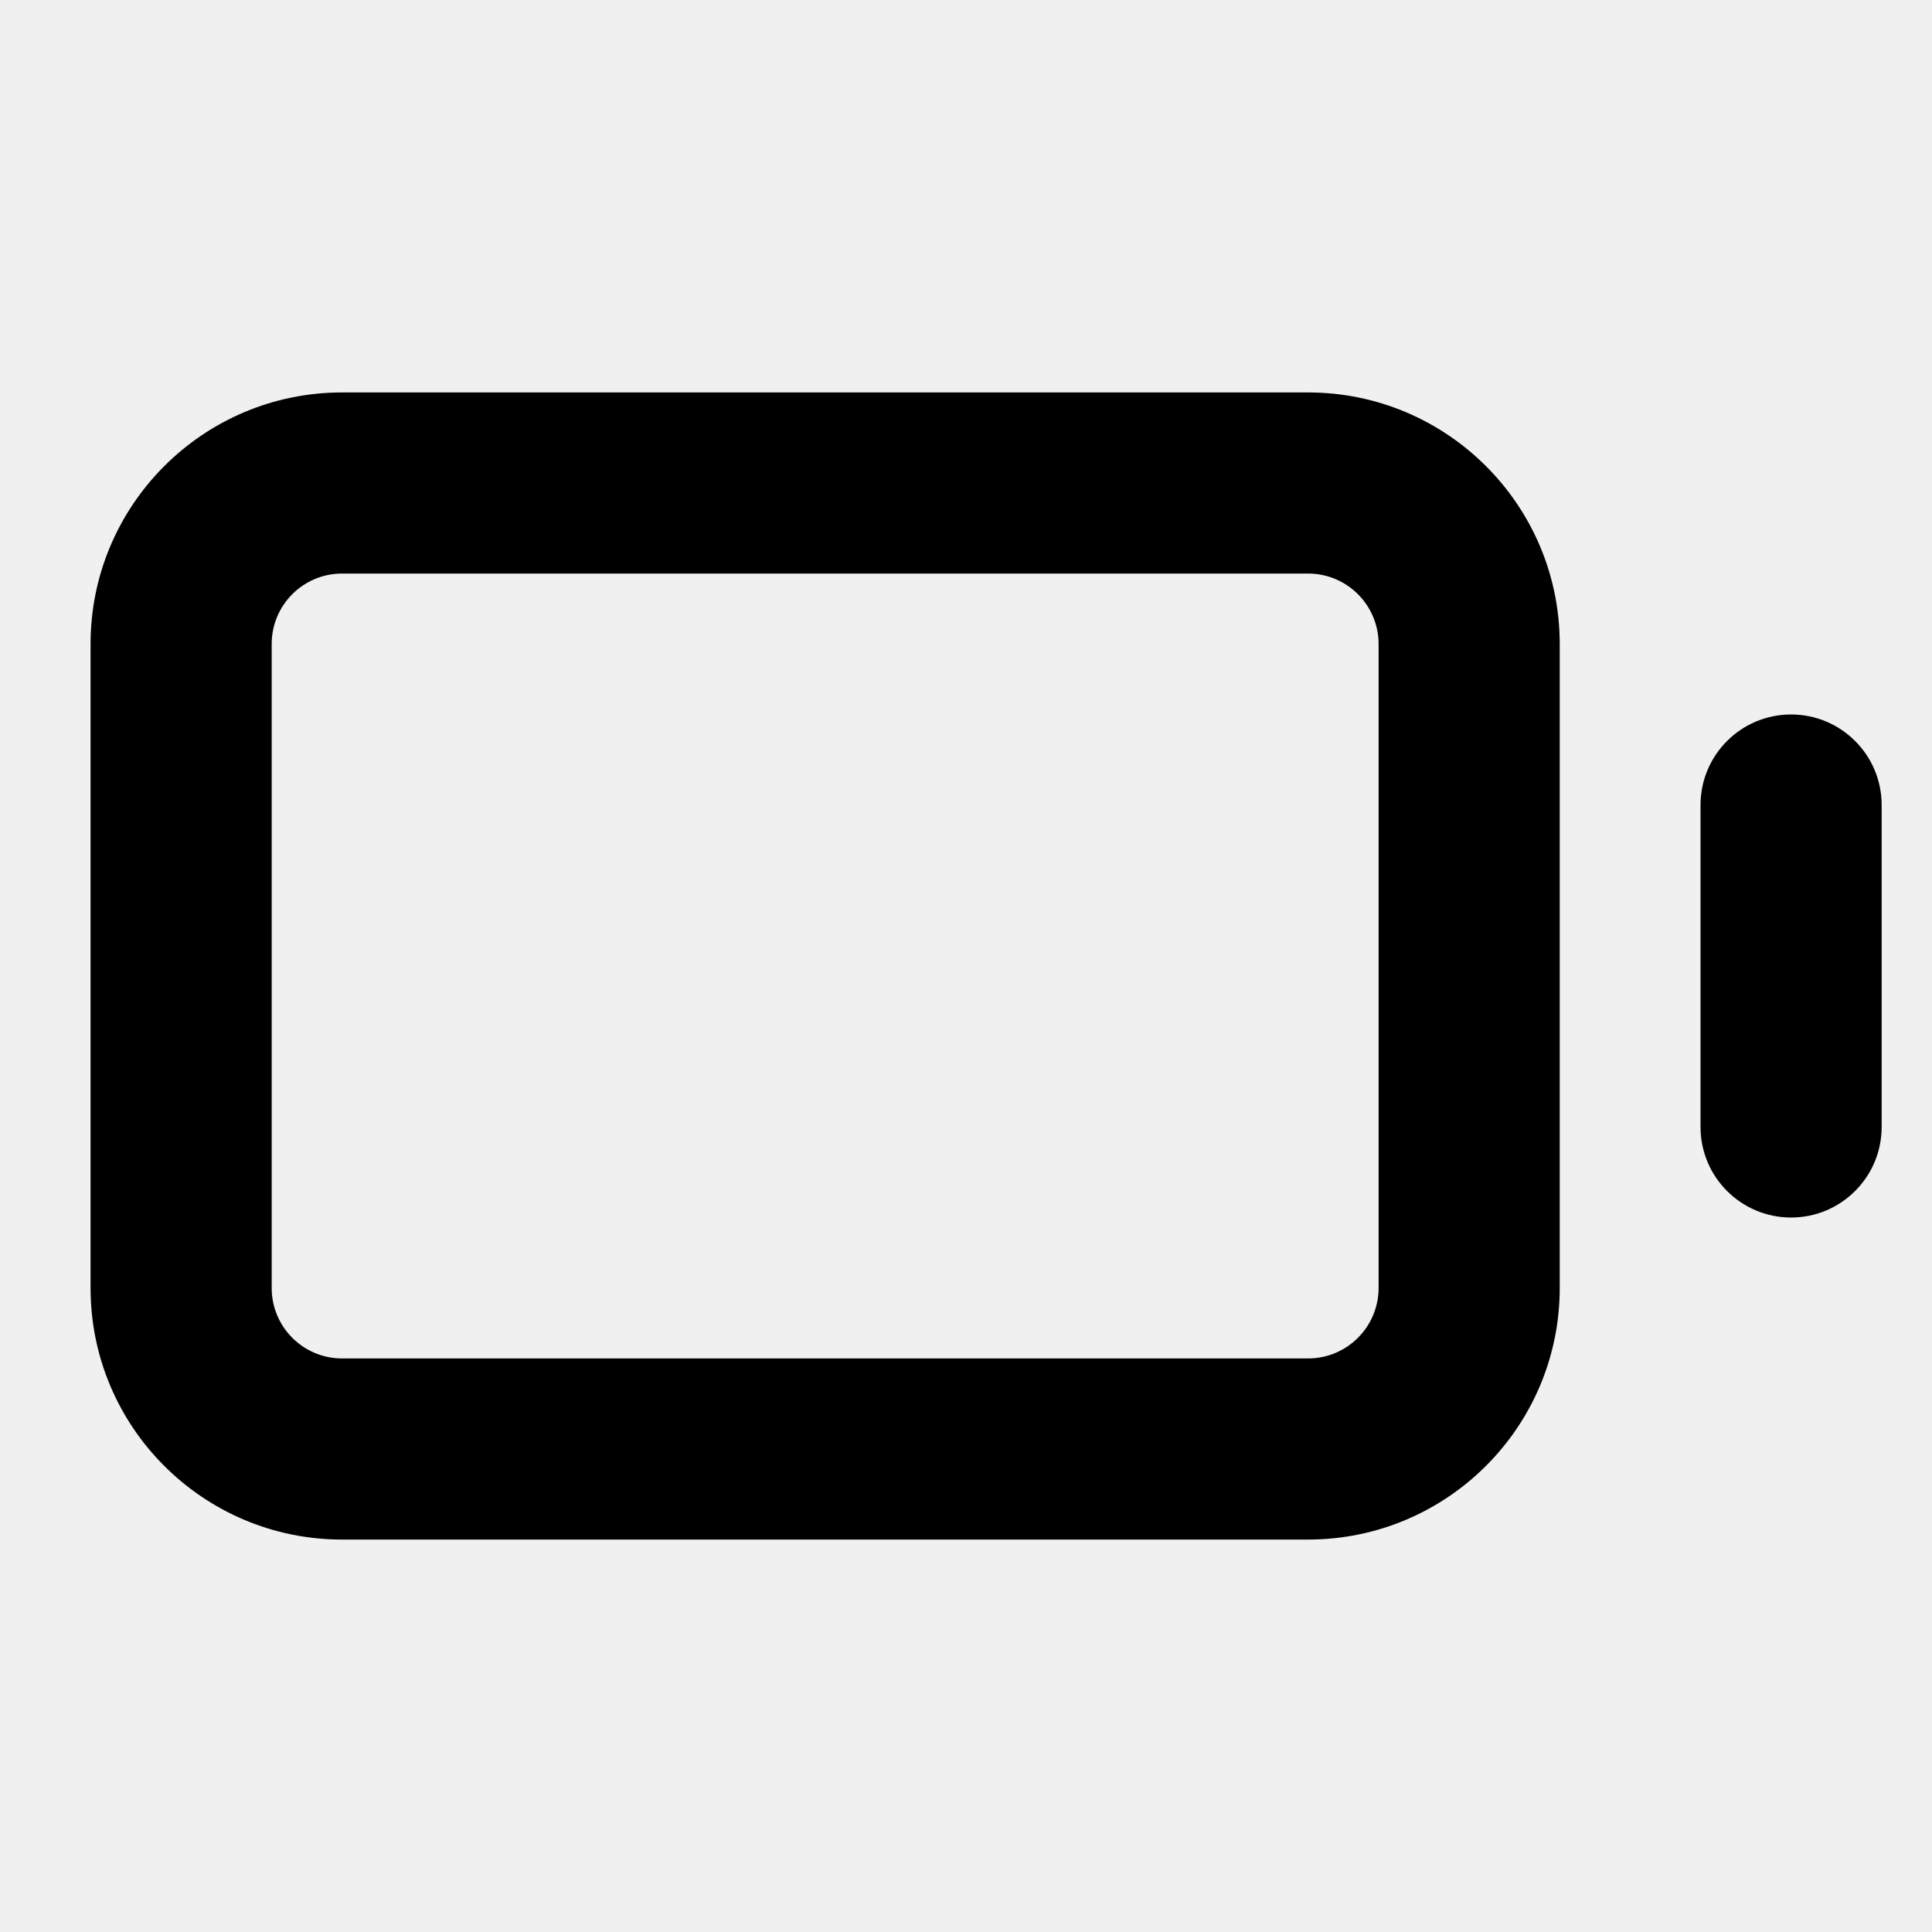
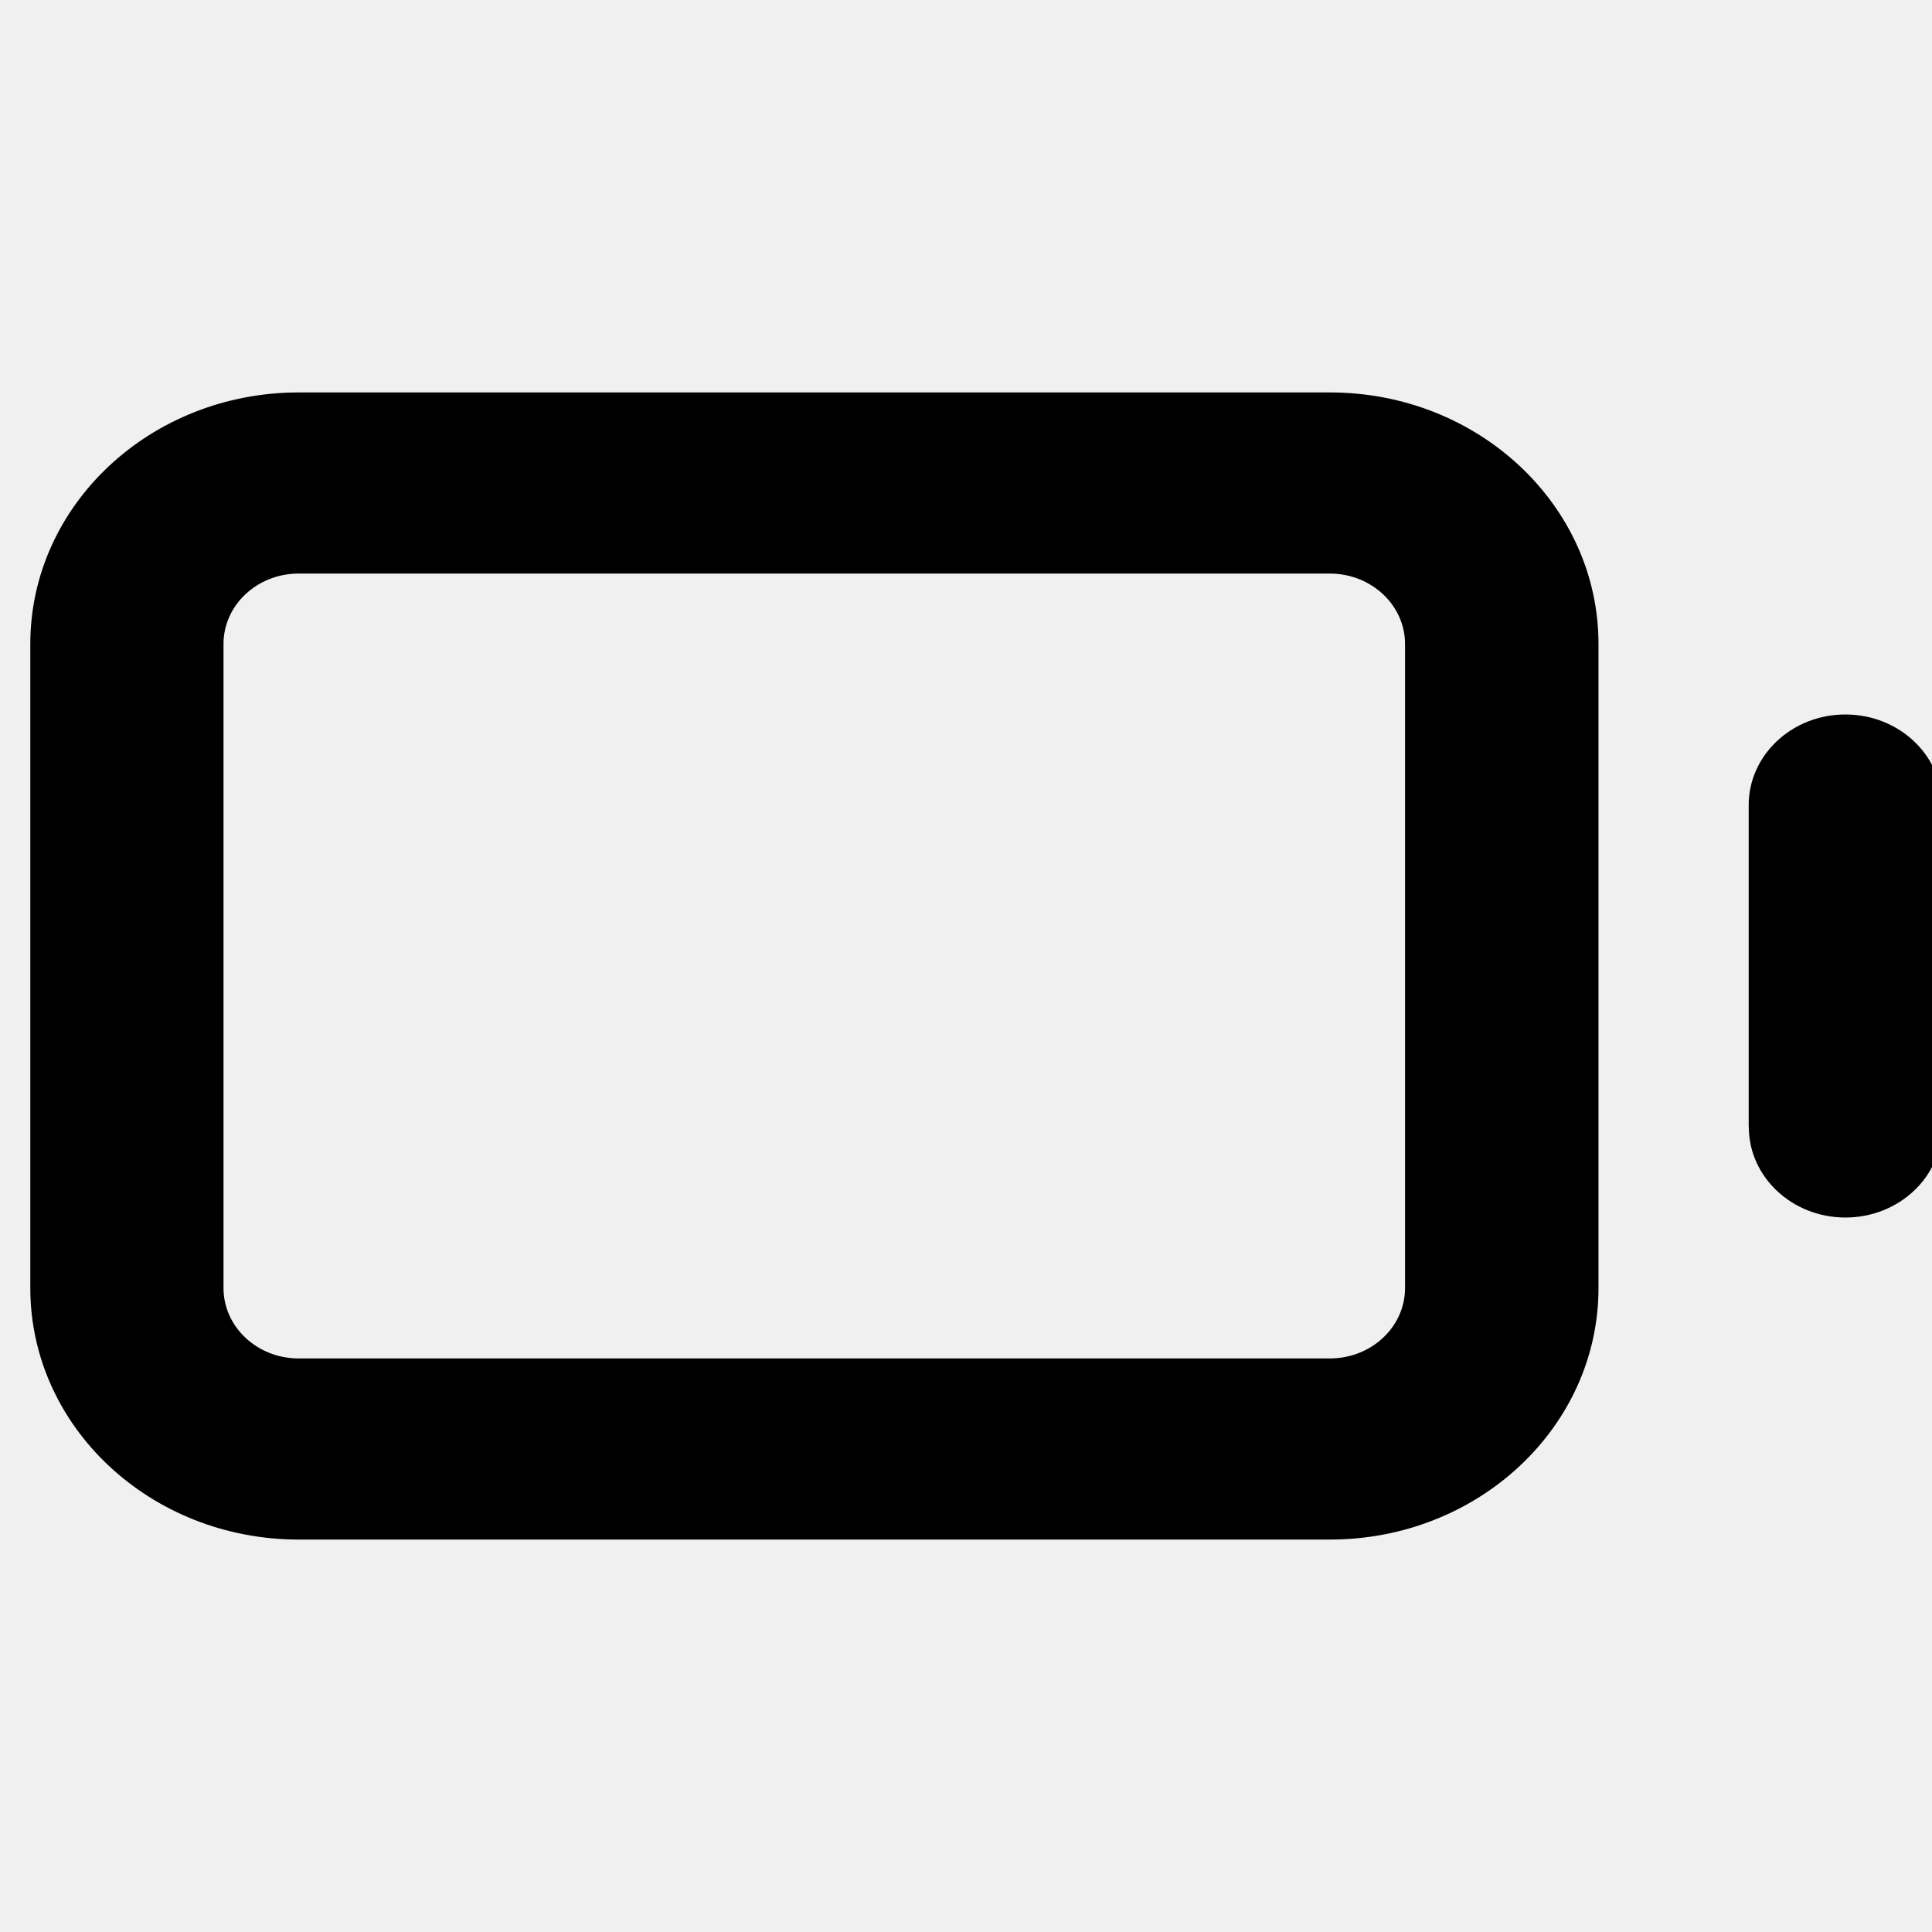
<svg xmlns="http://www.w3.org/2000/svg" width="16" height="16" fill="none" viewBox="0 0 16 16">
-   <path fill="currentColor" d="M11.417 5.333a.584.584 0 0 0-.584-.583h-8a.583.583 0 0 0-.583.583v5.334c0 .322.261.583.583.583h8a.584.584 0 0 0 .584-.583zm2.666 4V6.667a.75.75 0 0 1 1.5 0v2.666a.75.75 0 0 1-1.5 0m-1.166 1.334c0 1.15-.934 2.083-2.084 2.083h-8A2.083 2.083 0 0 1 .75 10.667V5.333c0-1.15.933-2.083 2.083-2.083h8c1.15 0 2.084.933 2.084 2.083z" />
+   <g clip-path="url(#battery_16_svg__a)">
+     <path fill="currentColor" d="M11.636 5.333c0-.322-.28-.583-.623-.583h-8.54c-.343 0-.622.261-.622.583v5.334c0 .322.279.583.622.583h8.54c.344 0 .623-.261.623-.583zm2.846 4V6.667c0-.414.359-.75.8-.75.443 0 .801.336.801.75v2.666c0 .414-.358.75-.8.75s-.8-.336-.8-.75m-1.245 1.334c0 1.15-.996 2.083-2.224 2.083h-8.54c-1.228 0-2.223-.933-2.223-2.083V5.333c0-1.15.995-2.083 2.223-2.083h8.54c1.228 0 2.224.933 2.224 2.083z" />
+   </g>
+   <defs>
+     <clipPath id="battery_16_svg__a">
+       <path fill="#fff" d="M0 0h16v16H0z" />
+     </clipPath>
+   </defs>
</svg>
